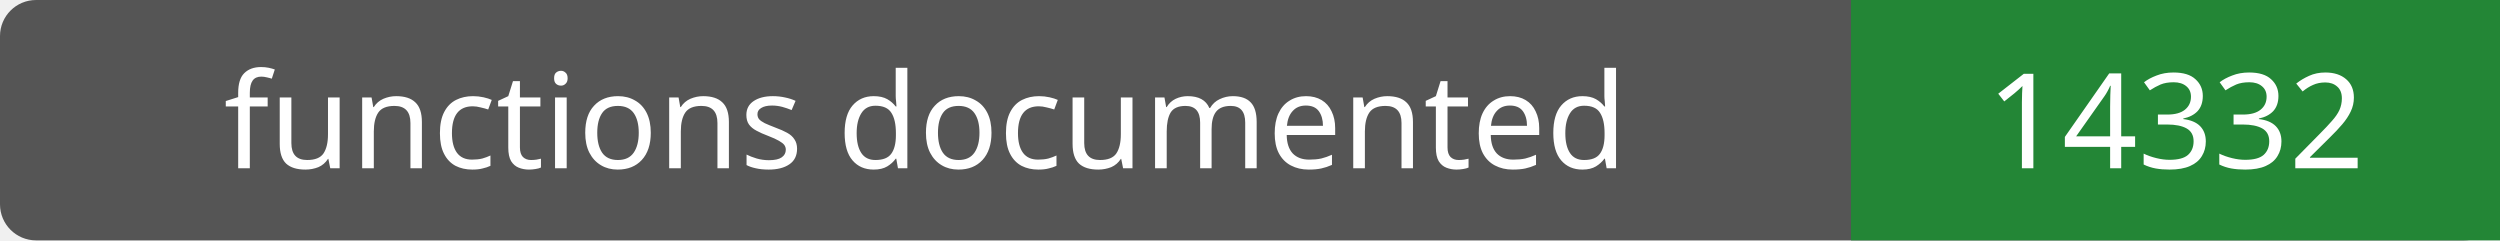
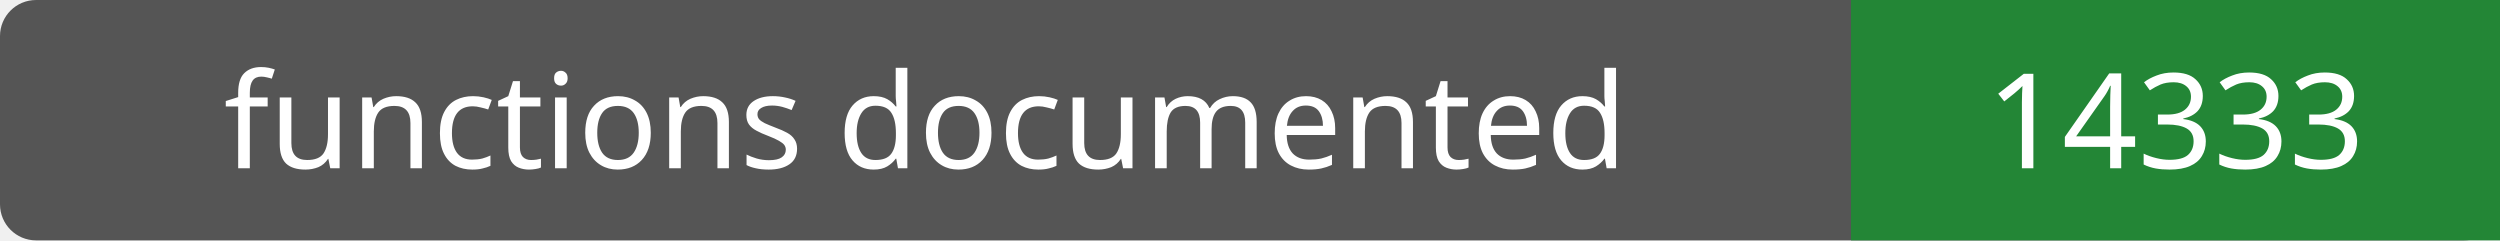
- <svg xmlns="http://www.w3.org/2000/svg" width="208" height="20" role="img" aria-label="functions documented: 14332">
+ <svg xmlns="http://www.w3.org/2000/svg" width="208" height="20" role="img" aria-label="functions documented: 14333">
  <rect width="208" height="20" rx="3" fill="#555" />
  <path fill="#238636" d="M154 0h54v20H154z" />
  <g fill="#fff" text-anchor="middle" font-family="Verdana,sans-serif" font-size="11">
    <text x="77.0" y="14">functions documented</text>
-     <text x="181.0" y="14">14332</text>
+     <text x="181.0" y="14">14333</text>
  </g>
</svg>
